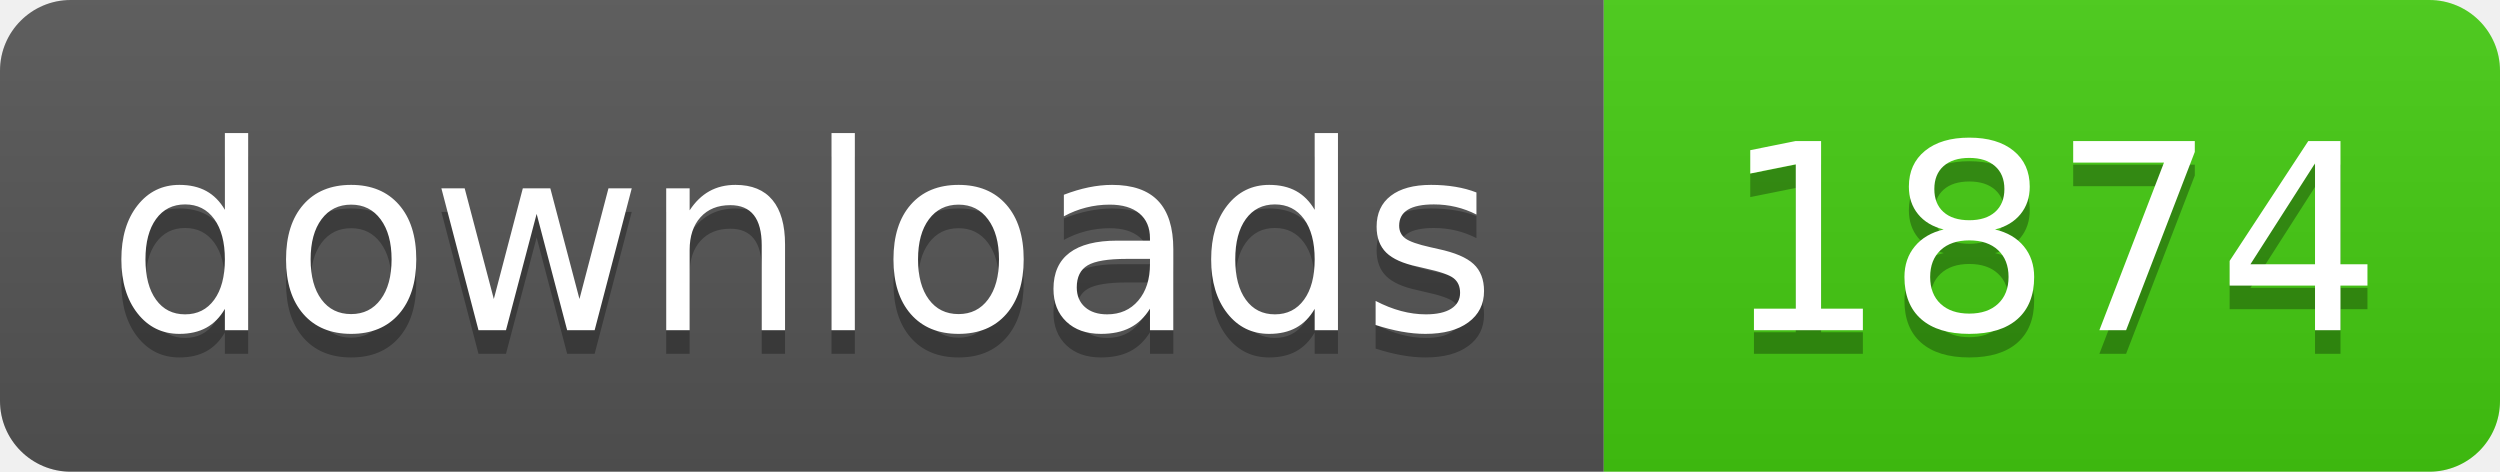
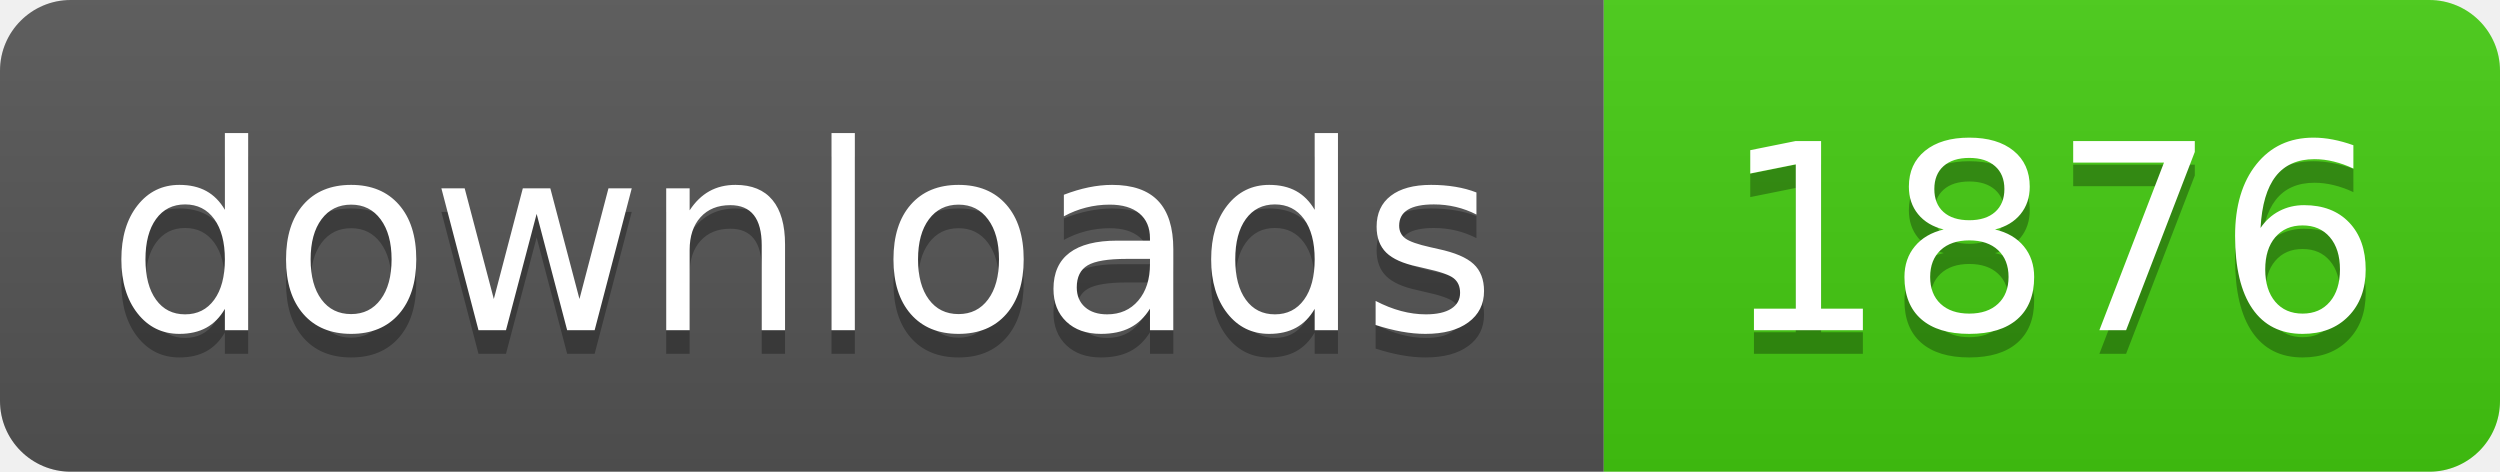
- <svg xmlns="http://www.w3.org/2000/svg" width="106" height="20" role="img" aria-label="downloads: 1874">
+ <svg xmlns="http://www.w3.org/2000/svg" width="106" height="20" role="img" aria-label="downloads: 1876">
  <linearGradient id="s" x2="0" y2="100%">
    <stop offset="0" stop-color="#bbb" stop-opacity=".1" />
    <stop offset="1" stop-opacity=".1" />
  </linearGradient>
  <clipPath id="r">
    <rect width="106" height="20" rx="3" fill="#fff" />
  </clipPath>
  <g clip-path="url(#r)">
    <rect width="68" height="20" fill="#555" />
    <rect x="68" width="38" height="20" fill="#4c1" />
    <rect width="106" height="20" fill="url(#s)" />
  </g>
  <g fill="#fff" text-anchor="middle" font-family="Verdana,Geneva,DejaVu Sans,sans-serif" text-rendering="geometricPrecision" font-size="110">
    <text aria-hidden="true" x="340" y="150" fill="#010101" fill-opacity=".3" transform="scale(.1)" textLength="560">downloads</text>
    <text x="340" y="140" transform="scale(.1)" fill="#fff" textLength="560">downloads</text>
-     <text aria-hidden="true" x="870" y="150" fill="#010101" fill-opacity=".3" transform="scale(.1)" textLength="260">1874</text>
-     <text x="870" y="140" transform="scale(.1)" fill="#fff" textLength="260">1874</text>
+     <text aria-hidden="true" x="870" y="150" fill="#010101" fill-opacity=".3" transform="scale(.1)" textLength="260">1876</text>
+     <text x="870" y="140" transform="scale(.1)" fill="#fff" textLength="260">1876</text>
  </g>
</svg>
